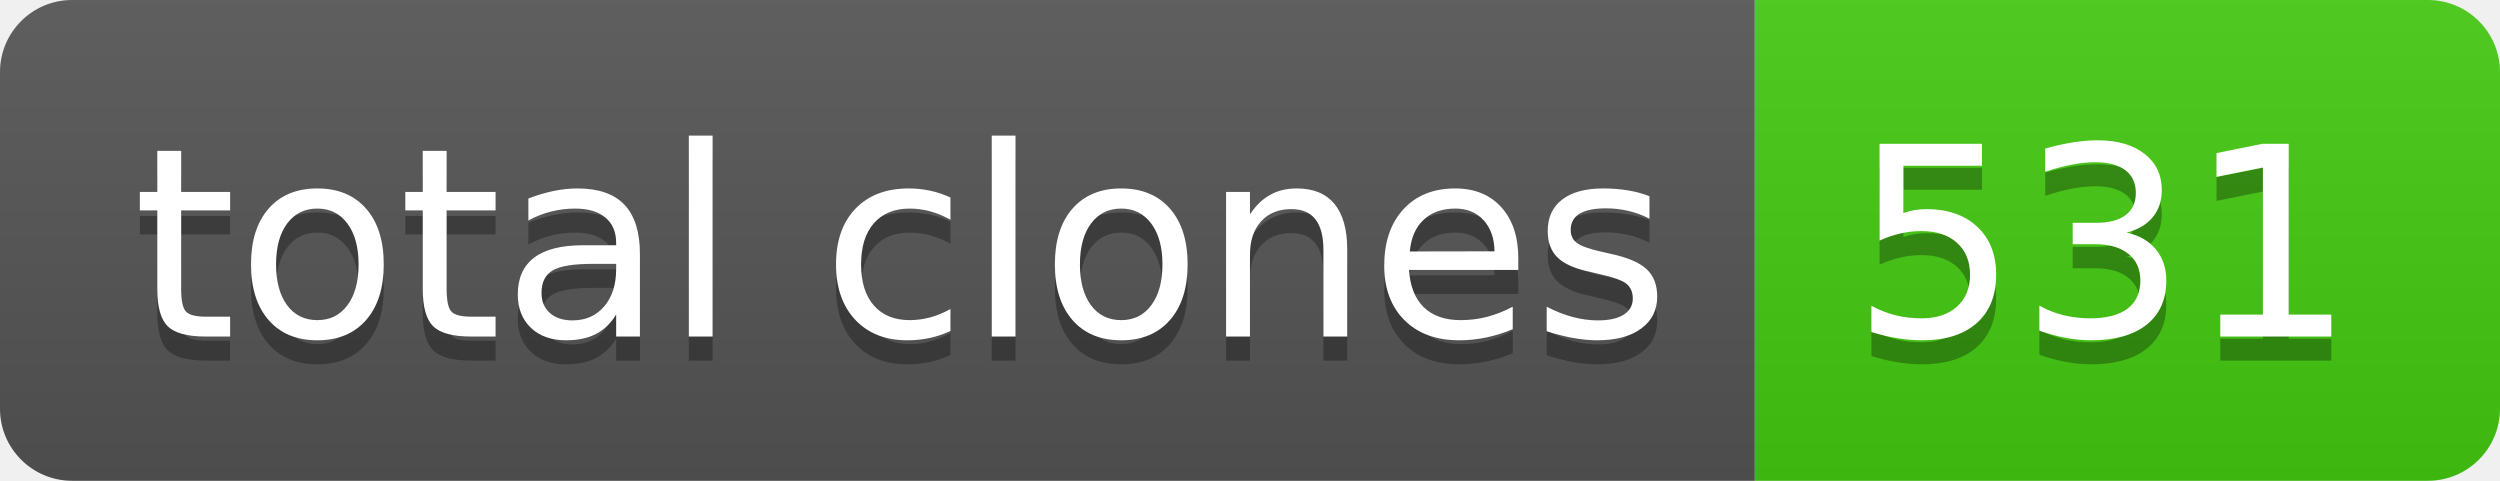
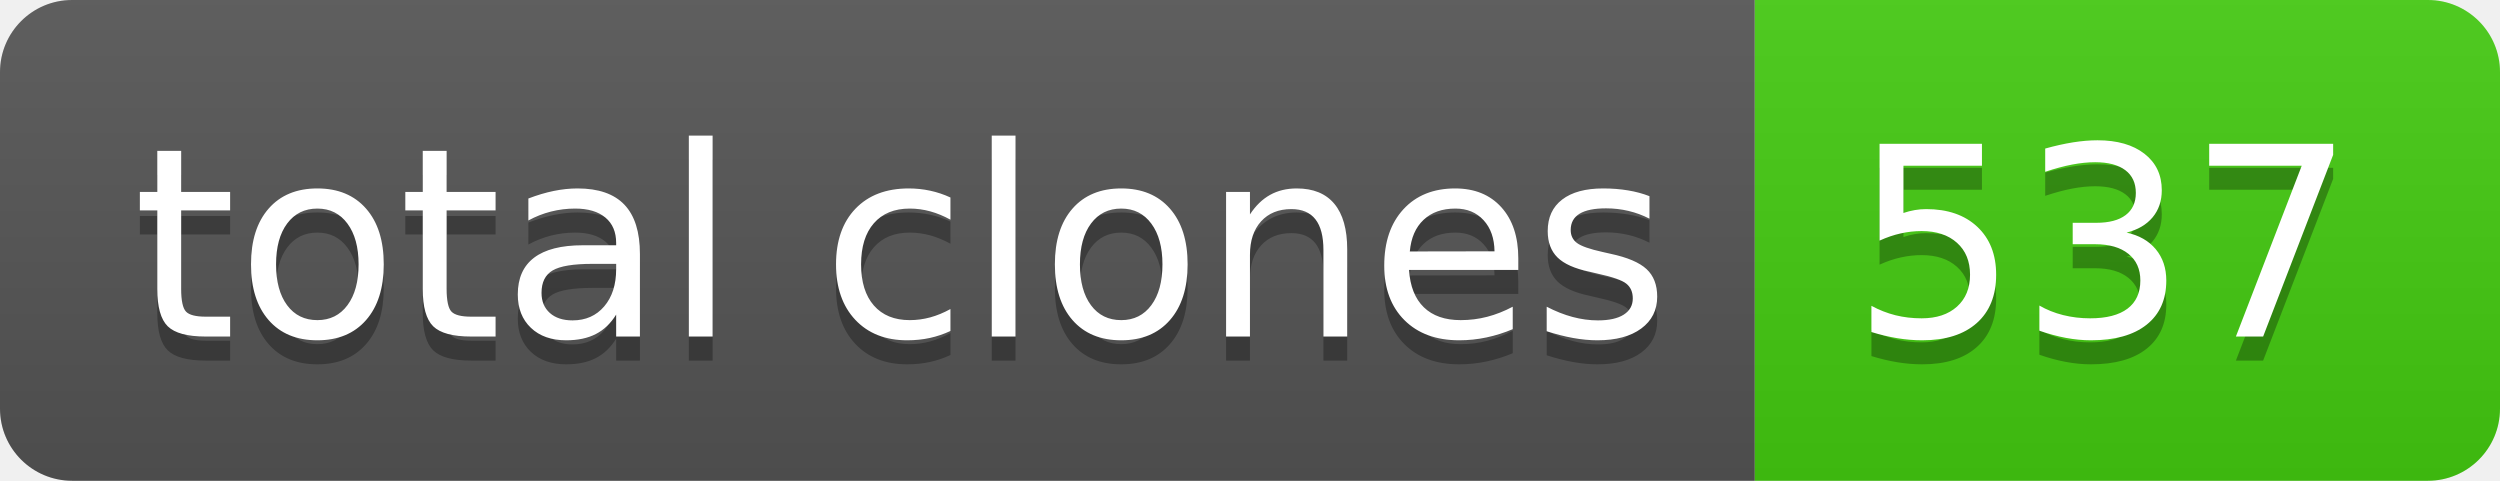
- <svg xmlns="http://www.w3.org/2000/svg" width="104" height="20" role="img" aria-label="total clones: 531">
+ <svg xmlns="http://www.w3.org/2000/svg" width="104" height="20" role="img" aria-label="total clones: 537">
  <linearGradient id="s" x2="0" y2="100%">
    <stop offset="0" stop-color="#bbb" stop-opacity=".1" />
    <stop offset="1" stop-opacity=".1" />
  </linearGradient>
  <clipPath id="r">
    <rect width="104" height="20" rx="3" fill="#fff" />
  </clipPath>
  <g clip-path="url(#r)">
    <rect width="73" height="20" fill="#555" />
    <rect x="73" width="31" height="20" fill="#4c1" />
    <rect width="104" height="20" fill="url(#s)" />
  </g>
  <g fill="#fff" text-anchor="middle" font-family="Verdana,Geneva,DejaVu Sans,sans-serif" text-rendering="geometricPrecision" font-size="110">
    <text aria-hidden="true" x="375" y="150" fill="#010101" fill-opacity=".3" transform="scale(.1)" textLength="630">total clones</text>
    <text x="375" y="140" transform="scale(.1)" fill="#fff" textLength="630">total clones</text>
-     <text aria-hidden="true" x="875" y="150" fill="#010101" fill-opacity=".3" transform="scale(.1)" textLength="210">531</text>
-     <text x="875" y="140" transform="scale(.1)" fill="#fff" textLength="210">531</text>
+     <text aria-hidden="true" x="875" y="150" fill="#010101" fill-opacity=".3" transform="scale(.1)" textLength="210">537</text>
+     <text x="875" y="140" transform="scale(.1)" fill="#fff" textLength="210">537</text>
  </g>
</svg>
